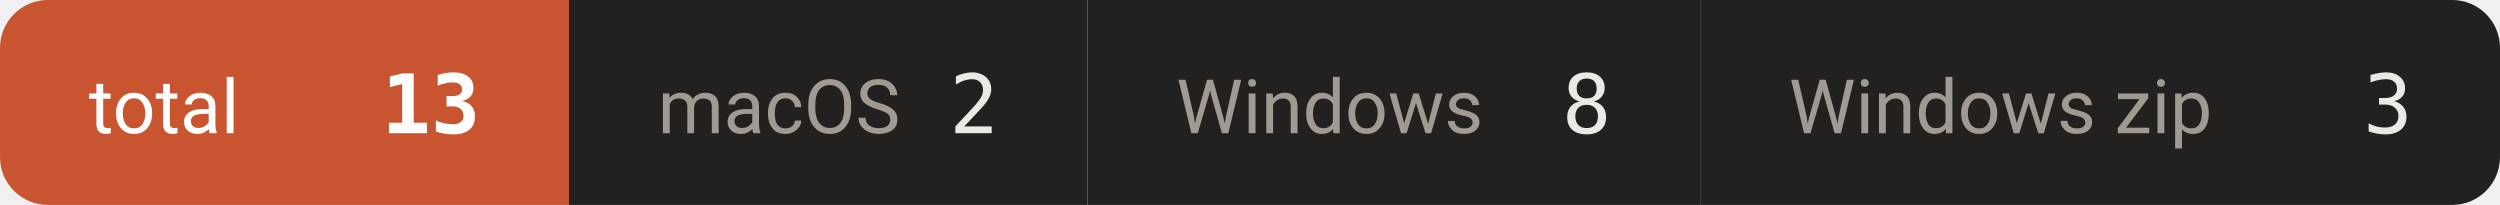
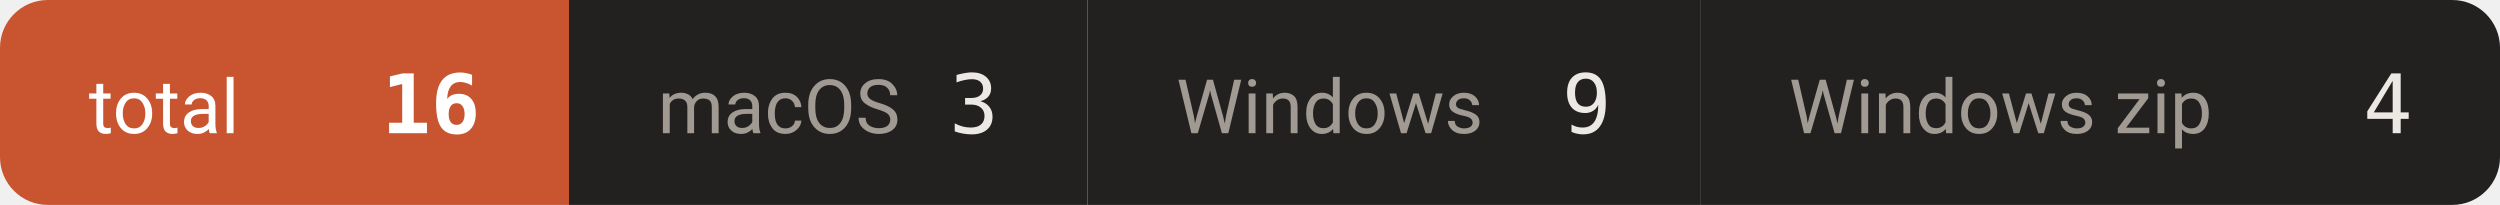
- <svg xmlns="http://www.w3.org/2000/svg" width="366" height="30" viewBox="0 0 366 30" role="img" aria-label="downloads 13">
+ <svg xmlns="http://www.w3.org/2000/svg" width="366" height="30" viewBox="0 0 366 30" role="img" aria-label="downloads 16">
  <defs>
    <clipPath id="c">
      <rect width="366" height="30" rx="7" />
    </clipPath>
  </defs>
  <g clip-path="url(#c)">
    <rect x="0.0" y="0" width="83.3" height="30" fill="#c8552f" />
    <text x="13.0" y="19.5" font-size="11" fill="#ffffff" font-family="-apple-system,BlinkMacSystemFont,'Segoe UI',Roboto,'Helvetica Neue',Arial,'Noto Sans Thai',sans-serif">total</text>
-     <text x="70.3" y="19.5" font-size="12" font-weight="600" fill="#ffffff" text-anchor="end" font-family="ui-monospace,SFMono-Regular,'SF Mono',Menlo,Consolas,monospace">13</text>
+     <text x="70.3" y="19.5" font-size="12" font-weight="600" fill="#ffffff" text-anchor="end" font-family="ui-monospace,SFMono-Regular,'SF Mono',Menlo,Consolas,monospace">16</text>
    <rect x="83.3" y="0" width="75.9" height="30" fill="#232120" />
    <text x="96.3" y="19.5" font-size="11" fill="#a09a93" font-family="-apple-system,BlinkMacSystemFont,'Segoe UI',Roboto,'Helvetica Neue',Arial,'Noto Sans Thai',sans-serif">macOS</text>
-     <text x="146.2" y="19.5" font-size="12" font-weight="500" fill="#ece9e5" text-anchor="end" font-family="ui-monospace,SFMono-Regular,'SF Mono',Menlo,Consolas,monospace">2</text>
+     <text x="146.2" y="19.5" font-size="12" font-weight="500" fill="#ece9e5" text-anchor="end" font-family="ui-monospace,SFMono-Regular,'SF Mono',Menlo,Consolas,monospace">3</text>
    <rect x="159.2" y="0" width="89.7" height="30" fill="#232120" />
    <text x="172.2" y="19.5" font-size="11" fill="#a09a93" font-family="-apple-system,BlinkMacSystemFont,'Segoe UI',Roboto,'Helvetica Neue',Arial,'Noto Sans Thai',sans-serif">Windows</text>
-     <text x="235.9" y="19.5" font-size="12" font-weight="500" fill="#ece9e5" text-anchor="end" font-family="ui-monospace,SFMono-Regular,'SF Mono',Menlo,Consolas,monospace">8</text>
+     <text x="235.9" y="19.5" font-size="12" font-weight="500" fill="#ece9e5" text-anchor="end" font-family="ui-monospace,SFMono-Regular,'SF Mono',Menlo,Consolas,monospace">9</text>
    <rect x="248.9" y="0" width="117.3" height="30" fill="#232120" />
    <text x="261.9" y="19.5" font-size="11" fill="#a09a93" font-family="-apple-system,BlinkMacSystemFont,'Segoe UI',Roboto,'Helvetica Neue',Arial,'Noto Sans Thai',sans-serif">Windows zip</text>
-     <text x="353.2" y="19.5" font-size="12" font-weight="500" fill="#ece9e5" text-anchor="end" font-family="ui-monospace,SFMono-Regular,'SF Mono',Menlo,Consolas,monospace">3</text>
+     <text x="353.2" y="19.5" font-size="12" font-weight="500" fill="#ece9e5" text-anchor="end" font-family="ui-monospace,SFMono-Regular,'SF Mono',Menlo,Consolas,monospace">4</text>
  </g>
</svg>
